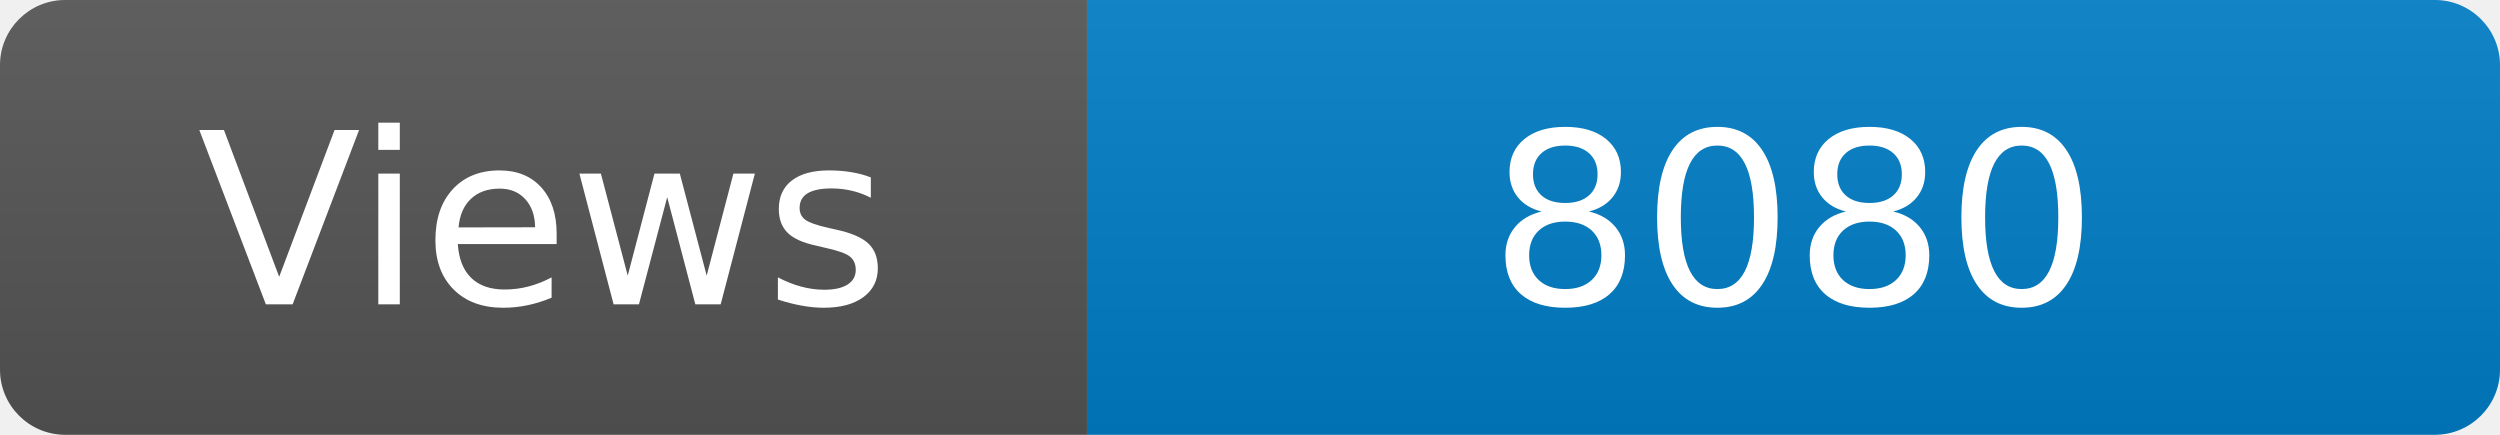
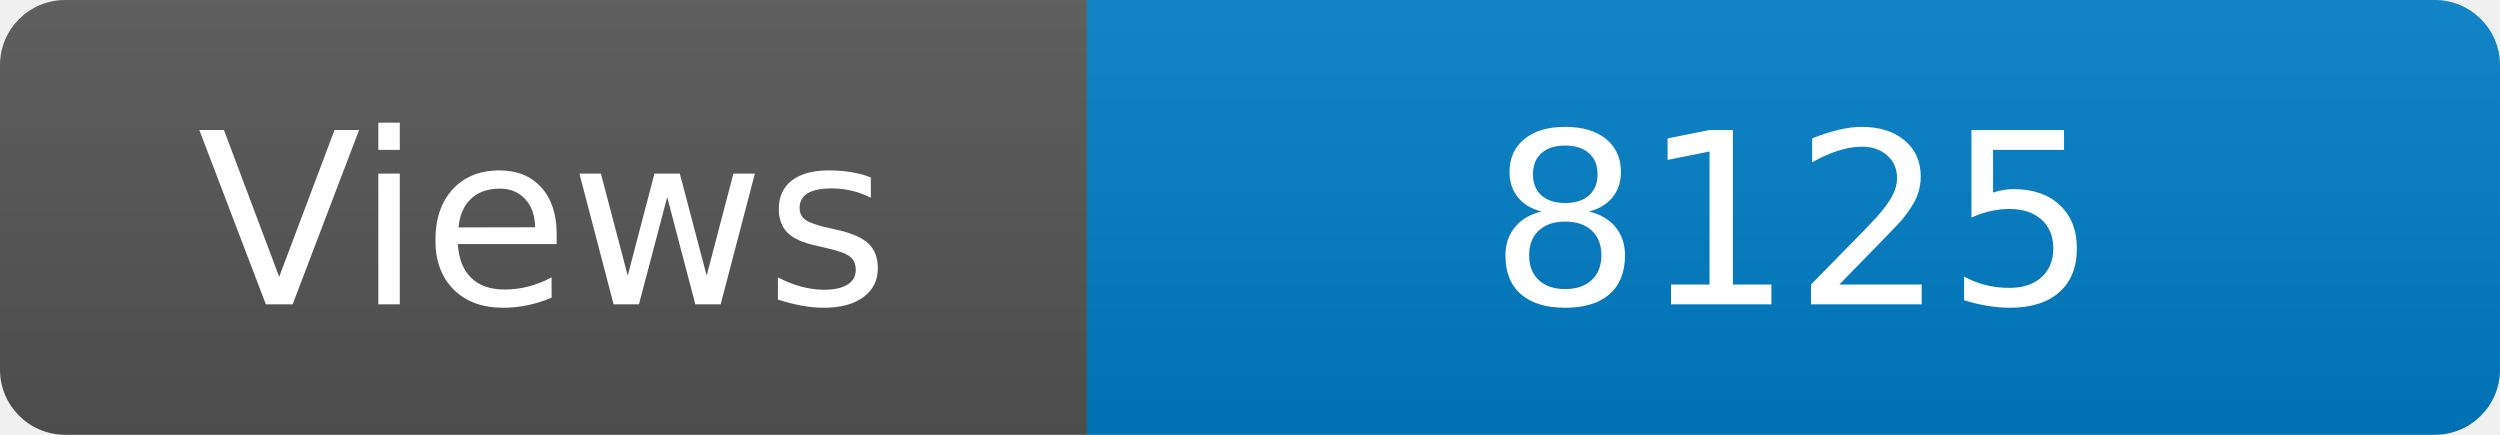
<svg xmlns="http://www.w3.org/2000/svg" width="115" height="20" role="img" aria-label="Maintained?: yes">
  <linearGradient id="s" x2="0" y2="100%">
    <stop offset="0" stop-color="#bbb" stop-opacity=".1" />
    <stop offset="1" stop-opacity=".1" />
  </linearGradient>
  <clipPath id="r">
    <rect width="115" height="20" rx="3" fill="#fff" />
  </clipPath>
  <g clip-path="url(#r)">
    <rect width="50" height="20" fill="#555" />
    <rect x="50" width="160" height="20" fill="#007ec6" />
    <rect width="115" height="20" fill="url(#s)" />
  </g>
  <g fill="#fff" text-anchor="middle" font-family="Verdana,Geneva,DejaVu Sans,sans-serif" font-size="110">
    <text x="250" y="140" transform="scale(.1)" fill="#fff">Views</text>
-     <text x="825" y="140" transform="scale(.1)" fill="#fff">8080</text>
+     <text x="825" y="140" transform="scale(.1)" fill="#fff">8125</text>
  </g>
</svg>
